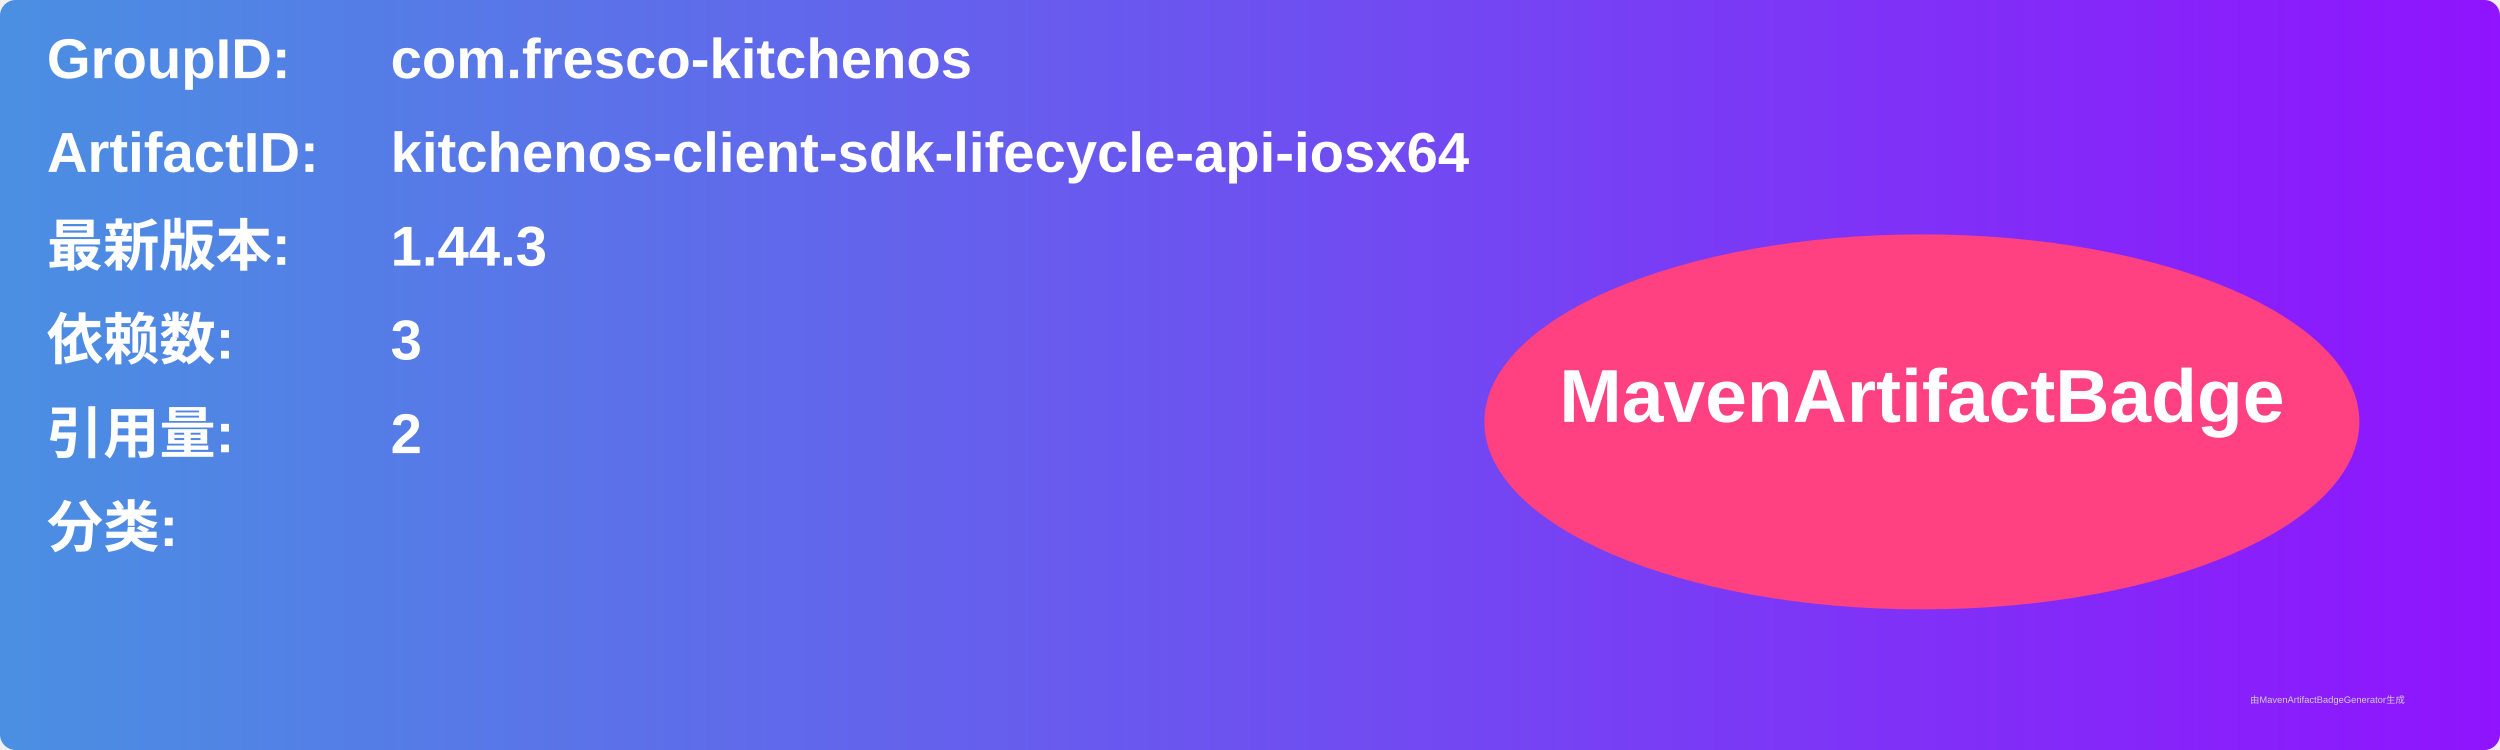
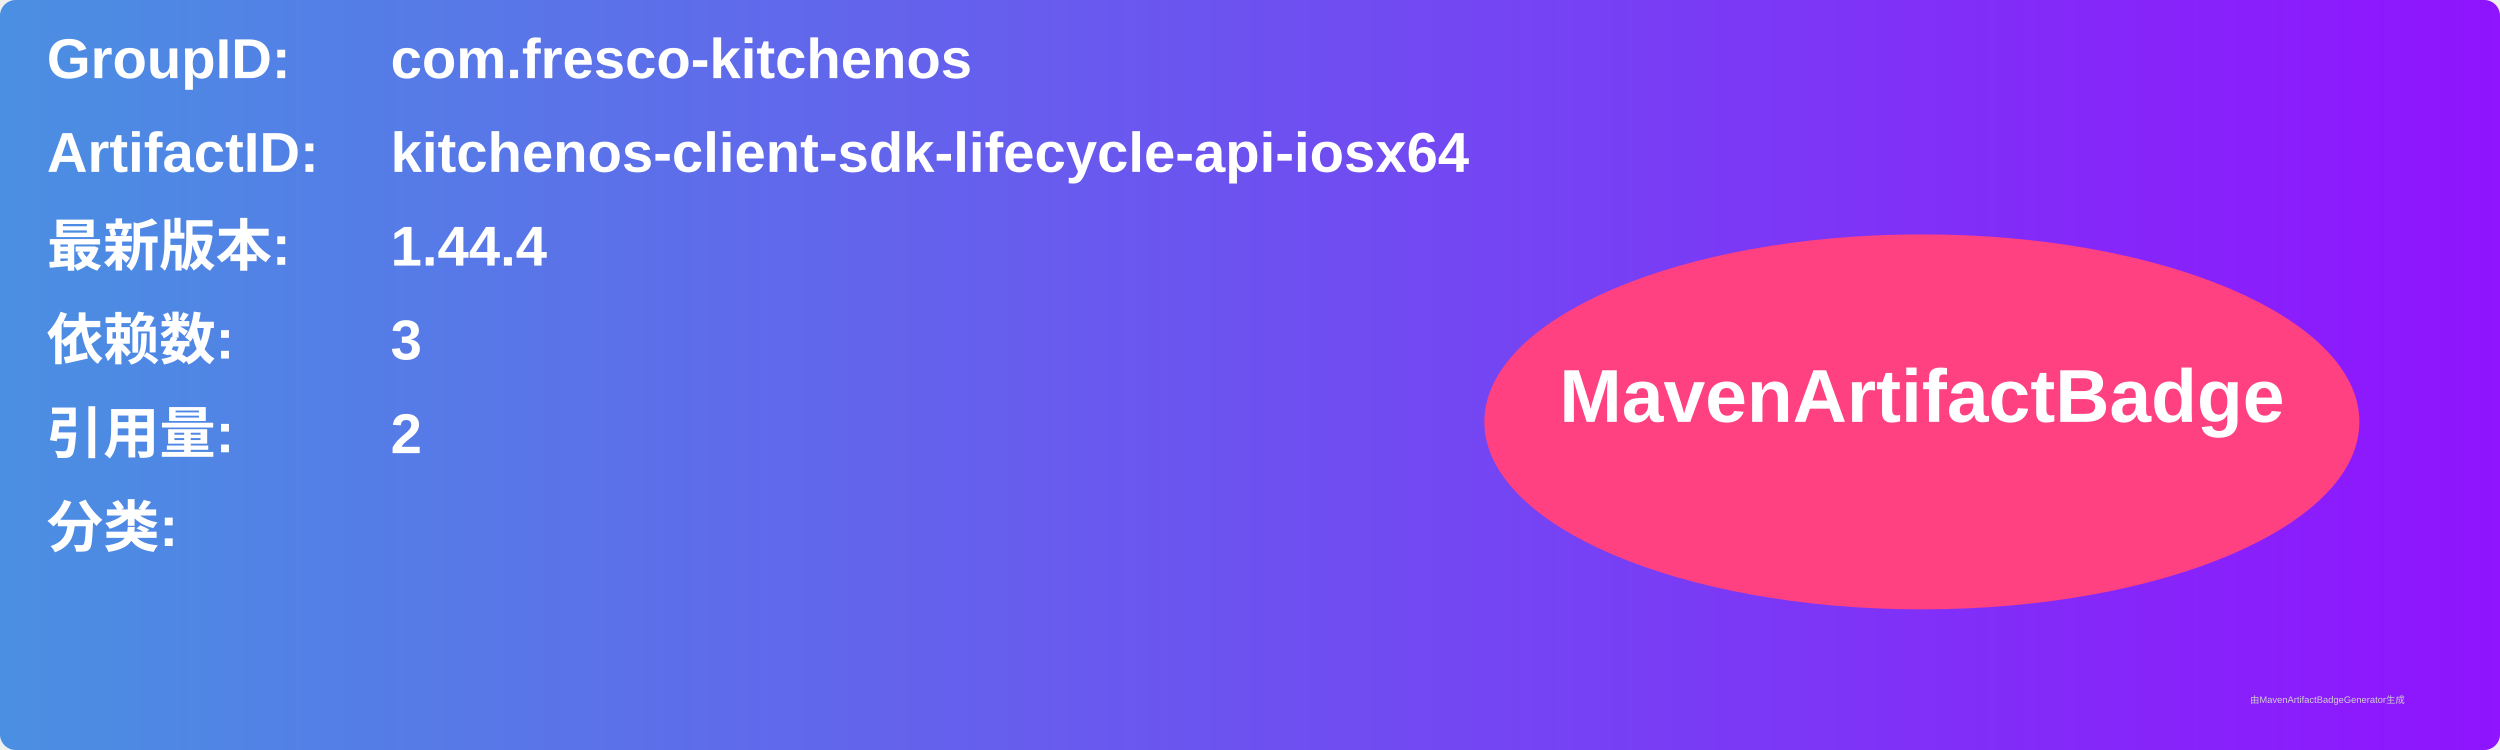
<svg xmlns="http://www.w3.org/2000/svg" width="800" height="240" viewBox="0 0 800 240">
  <linearGradient id="grad" x1="0%" y1="0%" x2="100%" y2="0%">
    <stop offset="0%" stop-color="#4a90e2" />
    <stop offset="100%" stop-color="#9013fe" />
  </linearGradient>
  <rect width="100%" height="100%" rx="5" ry="5" fill="url(#grad)" />
  <g transform="translate(15, 15)">
    <text x="0" y="10" font-family="Arial" font-size="18" fill="white" font-weight="bold" width="260">GroupID:</text>
    <text x="110" y="10" font-family="Arial" font-size="18" fill="white" font-weight="bold" width="460">com.fresco-kitchenos</text>
    <text x="0" y="40" font-family="Arial" font-size="18" fill="white" font-weight="bold" width="260">ArtifactID:</text>
    <text x="110" y="40" font-family="Arial" font-size="18" fill="white" font-weight="bold" width="460">kitchenos-client-sdk-lifecycle-api-iosx64</text>
    <text x="0" y="70" font-family="Arial" font-size="18" fill="white" font-weight="bold">最新版本:</text>
    <text x="110" y="70" font-family="Arial" font-size="18" fill="white" font-weight="bold">
-       <tspan font-weight="bold">1.44.3</tspan>
+       <tspan font-weight="bold">1.44.4</tspan>
    </text>
    <text x="0" y="100" font-family="Arial" font-size="18" fill="white" font-weight="bold">依赖数: </text>
    <text x="110" y="100" font-family="Arial" font-size="18" fill="white">
      <tspan font-weight="bold">3</tspan>
    </text>
    <text x="0" y="130" font-family="Arial" font-size="18" fill="white" font-weight="bold">引用量: </text>
    <text x="110" y="130" font-family="Arial" font-size="18" fill="white">
      <tspan font-weight="bold">2</tspan>
    </text>
    <text x="0" y="160" font-family="Arial" font-size="18" fill="white" font-weight="bold">分类:</text>
    <text x="10" y="190" font-family="Arial" font-size="10" fill="white">
      <tspan font-weight="bold" />
    </text>
    <ellipse cx="600" cy="120" rx="140" ry="60" fill="#ff4081" />
    <text x="600" y="120" text-anchor="middle" font-family="Arial" font-size="24" fill="white" font-weight="bold">MavenArtifactBadge</text>
  </g>
  <text x="720" y="225" font-family="Arial" font-size="3" fill="#d0d0d0">由MavenArtifactBadgeGenerator生成</text>
</svg>
